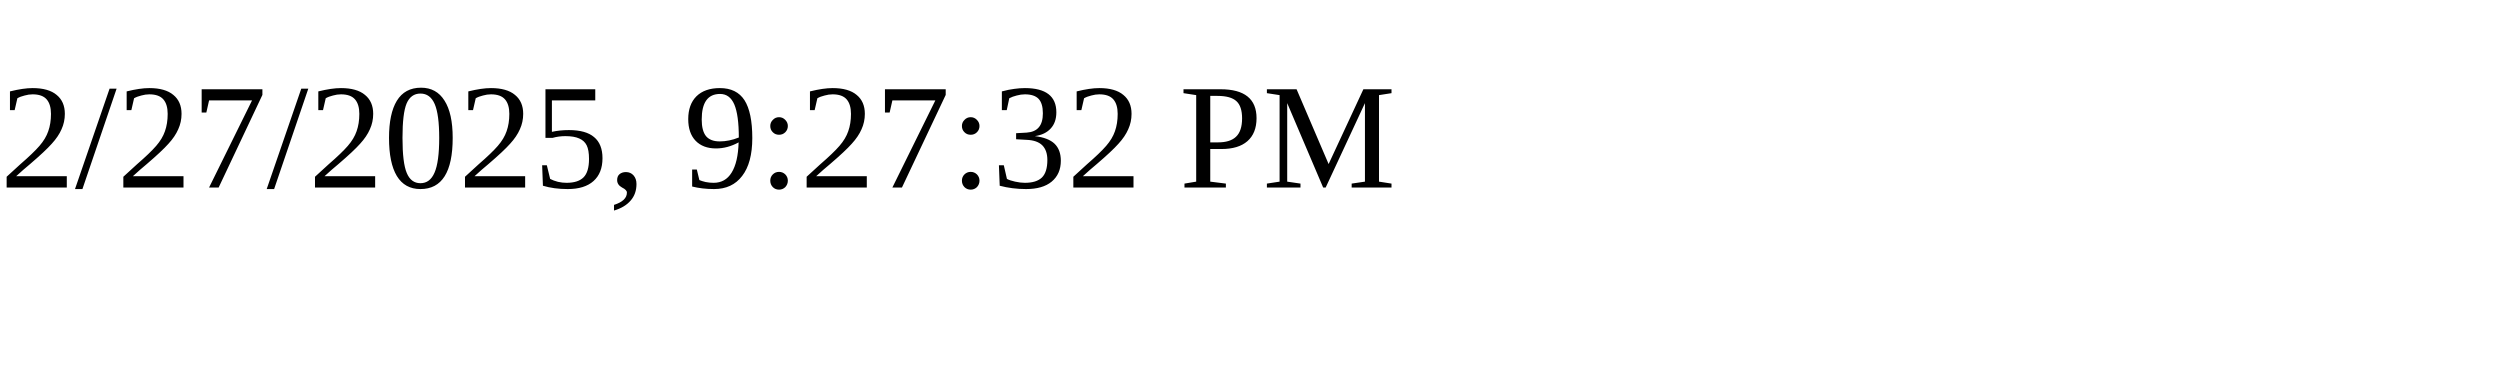
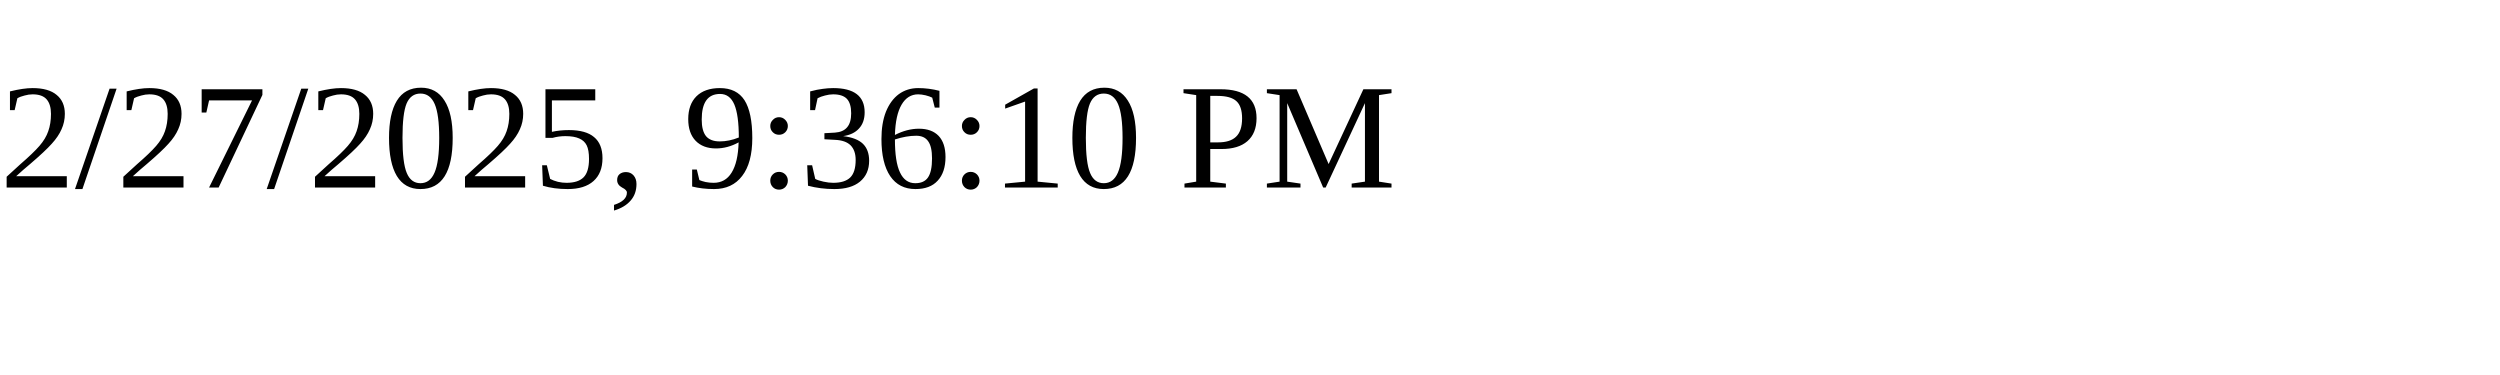
<svg xmlns="http://www.w3.org/2000/svg" height="30" width="200">
-   <text x="0" y="15">2/27/2025, 9:27:32 PM</text>
+   <text x="0" y="15">2/27/2025, 9:36:10 PM</text>
</svg>
